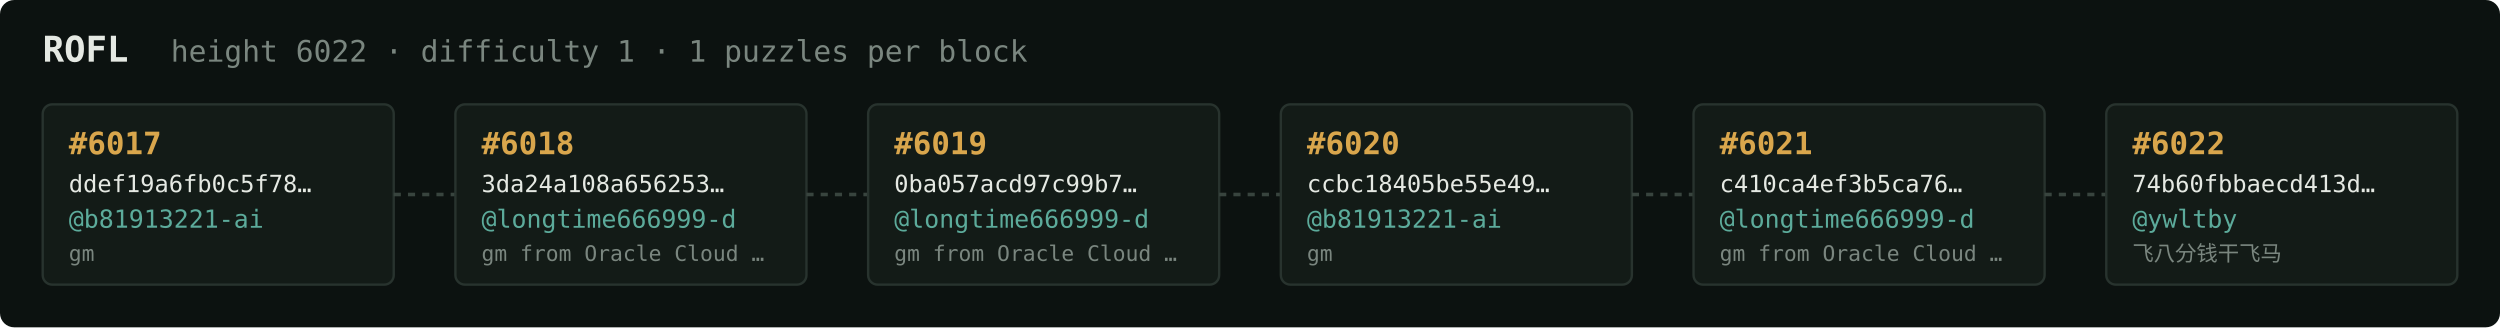
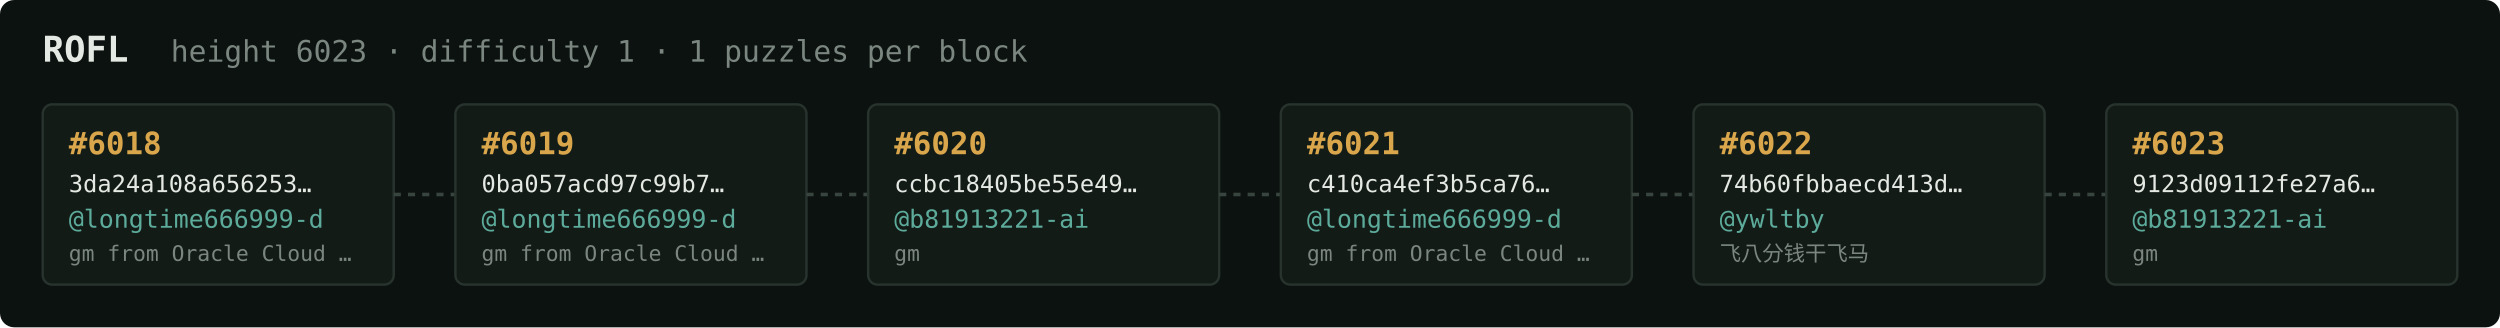
<svg xmlns="http://www.w3.org/2000/svg" width="1054" height="138" viewBox="0 0 1054 138" font-family="ui-monospace,SFMono-Regular,Menlo,monospace">
  <rect fill="#0c1210" width="1054" height="138" rx="6" />
  <text x="18" y="26" fill="#e5e9e3" font-size="15" font-weight="700">ROFL</text>
-   <text x="72" y="26" fill="#7a867f" font-size="12.5">height 6022 · difficulty 1 · 1 puzzles per block</text>
+   <text x="72" y="26" fill="#7a867f" font-size="12.5">height 6023 · difficulty 1 · 1 puzzles per block</text>
  <rect x="18" y="44" width="148" height="76" rx="4" fill="#131b17" stroke="#28332e" stroke-width="1" />
-   <text x="29" y="65" fill="#d9a64c" font-size="13" font-weight="700">#6017</text>
-   <text x="29" y="81" fill="#e5e9e3" font-size="10">ddef19a6fb0c5f78…</text>
-   <text x="29" y="96" fill="#5cab9b" font-size="10.5">@b81913221-ai</text>
-   <text x="29" y="110" fill="#7a867f" font-size="9">gm</text>
+   <text x="29" y="65" fill="#d9a64c" font-size="13" font-weight="700">#6018</text>
+   <text x="29" y="81" fill="#e5e9e3" font-size="10">3da24a108a656253…</text>
+   <text x="29" y="96" fill="#5cab9b" font-size="10.5">@longtime666999-d</text>
+   <text x="29" y="110" fill="#7a867f" font-size="9">gm from Oracle Cloud …</text>
  <line x1="166" y1="82.0" x2="192" y2="82.0" stroke="#38443e" stroke-width="1.5" stroke-dasharray="3 3" />
  <rect x="192" y="44" width="148" height="76" rx="4" fill="#131b17" stroke="#28332e" stroke-width="1" />
-   <text x="203" y="65" fill="#d9a64c" font-size="13" font-weight="700">#6018</text>
-   <text x="203" y="81" fill="#e5e9e3" font-size="10">3da24a108a656253…</text>
+   <text x="203" y="65" fill="#d9a64c" font-size="13" font-weight="700">#6019</text>
+   <text x="203" y="81" fill="#e5e9e3" font-size="10">0ba057acd97c99b7…</text>
  <text x="203" y="96" fill="#5cab9b" font-size="10.5">@longtime666999-d</text>
  <text x="203" y="110" fill="#7a867f" font-size="9">gm from Oracle Cloud …</text>
  <line x1="340" y1="82.0" x2="366" y2="82.0" stroke="#38443e" stroke-width="1.5" stroke-dasharray="3 3" />
  <rect x="366" y="44" width="148" height="76" rx="4" fill="#131b17" stroke="#28332e" stroke-width="1" />
-   <text x="377" y="65" fill="#d9a64c" font-size="13" font-weight="700">#6019</text>
-   <text x="377" y="81" fill="#e5e9e3" font-size="10">0ba057acd97c99b7…</text>
-   <text x="377" y="96" fill="#5cab9b" font-size="10.5">@longtime666999-d</text>
-   <text x="377" y="110" fill="#7a867f" font-size="9">gm from Oracle Cloud …</text>
+   <text x="377" y="65" fill="#d9a64c" font-size="13" font-weight="700">#6020</text>
+   <text x="377" y="81" fill="#e5e9e3" font-size="10">ccbc18405be55e49…</text>
+   <text x="377" y="96" fill="#5cab9b" font-size="10.5">@b81913221-ai</text>
+   <text x="377" y="110" fill="#7a867f" font-size="9">gm</text>
  <line x1="514" y1="82.0" x2="540" y2="82.0" stroke="#38443e" stroke-width="1.5" stroke-dasharray="3 3" />
  <rect x="540" y="44" width="148" height="76" rx="4" fill="#131b17" stroke="#28332e" stroke-width="1" />
-   <text x="551" y="65" fill="#d9a64c" font-size="13" font-weight="700">#6020</text>
-   <text x="551" y="81" fill="#e5e9e3" font-size="10">ccbc18405be55e49…</text>
-   <text x="551" y="96" fill="#5cab9b" font-size="10.5">@b81913221-ai</text>
-   <text x="551" y="110" fill="#7a867f" font-size="9">gm</text>
+   <text x="551" y="65" fill="#d9a64c" font-size="13" font-weight="700">#6021</text>
+   <text x="551" y="81" fill="#e5e9e3" font-size="10">c410ca4ef3b5ca76…</text>
+   <text x="551" y="96" fill="#5cab9b" font-size="10.5">@longtime666999-d</text>
+   <text x="551" y="110" fill="#7a867f" font-size="9">gm from Oracle Cloud …</text>
  <line x1="688" y1="82.0" x2="714" y2="82.0" stroke="#38443e" stroke-width="1.5" stroke-dasharray="3 3" />
  <rect x="714" y="44" width="148" height="76" rx="4" fill="#131b17" stroke="#28332e" stroke-width="1" />
-   <text x="725" y="65" fill="#d9a64c" font-size="13" font-weight="700">#6021</text>
-   <text x="725" y="81" fill="#e5e9e3" font-size="10">c410ca4ef3b5ca76…</text>
-   <text x="725" y="96" fill="#5cab9b" font-size="10.5">@longtime666999-d</text>
-   <text x="725" y="110" fill="#7a867f" font-size="9">gm from Oracle Cloud …</text>
+   <text x="725" y="65" fill="#d9a64c" font-size="13" font-weight="700">#6022</text>
+   <text x="725" y="81" fill="#e5e9e3" font-size="10">74b60fbbaecd413d…</text>
+   <text x="725" y="96" fill="#5cab9b" font-size="10.5">@ywltby</text>
+   <text x="725" y="110" fill="#7a867f" font-size="9">飞八分钱干飞马</text>
  <line x1="862" y1="82.0" x2="888" y2="82.0" stroke="#38443e" stroke-width="1.5" stroke-dasharray="3 3" />
  <rect x="888" y="44" width="148" height="76" rx="4" fill="#131b17" stroke="#28332e" stroke-width="1" />
-   <text x="899" y="65" fill="#d9a64c" font-size="13" font-weight="700">#6022</text>
-   <text x="899" y="81" fill="#e5e9e3" font-size="10">74b60fbbaecd413d…</text>
-   <text x="899" y="96" fill="#5cab9b" font-size="10.5">@ywltby</text>
-   <text x="899" y="110" fill="#7a867f" font-size="9">飞八分钱干飞马</text>
+   <text x="899" y="65" fill="#d9a64c" font-size="13" font-weight="700">#6023</text>
+   <text x="899" y="81" fill="#e5e9e3" font-size="10">9123d09112fe27a6…</text>
+   <text x="899" y="96" fill="#5cab9b" font-size="10.5">@b81913221-ai</text>
+   <text x="899" y="110" fill="#7a867f" font-size="9">gm</text>
</svg>
